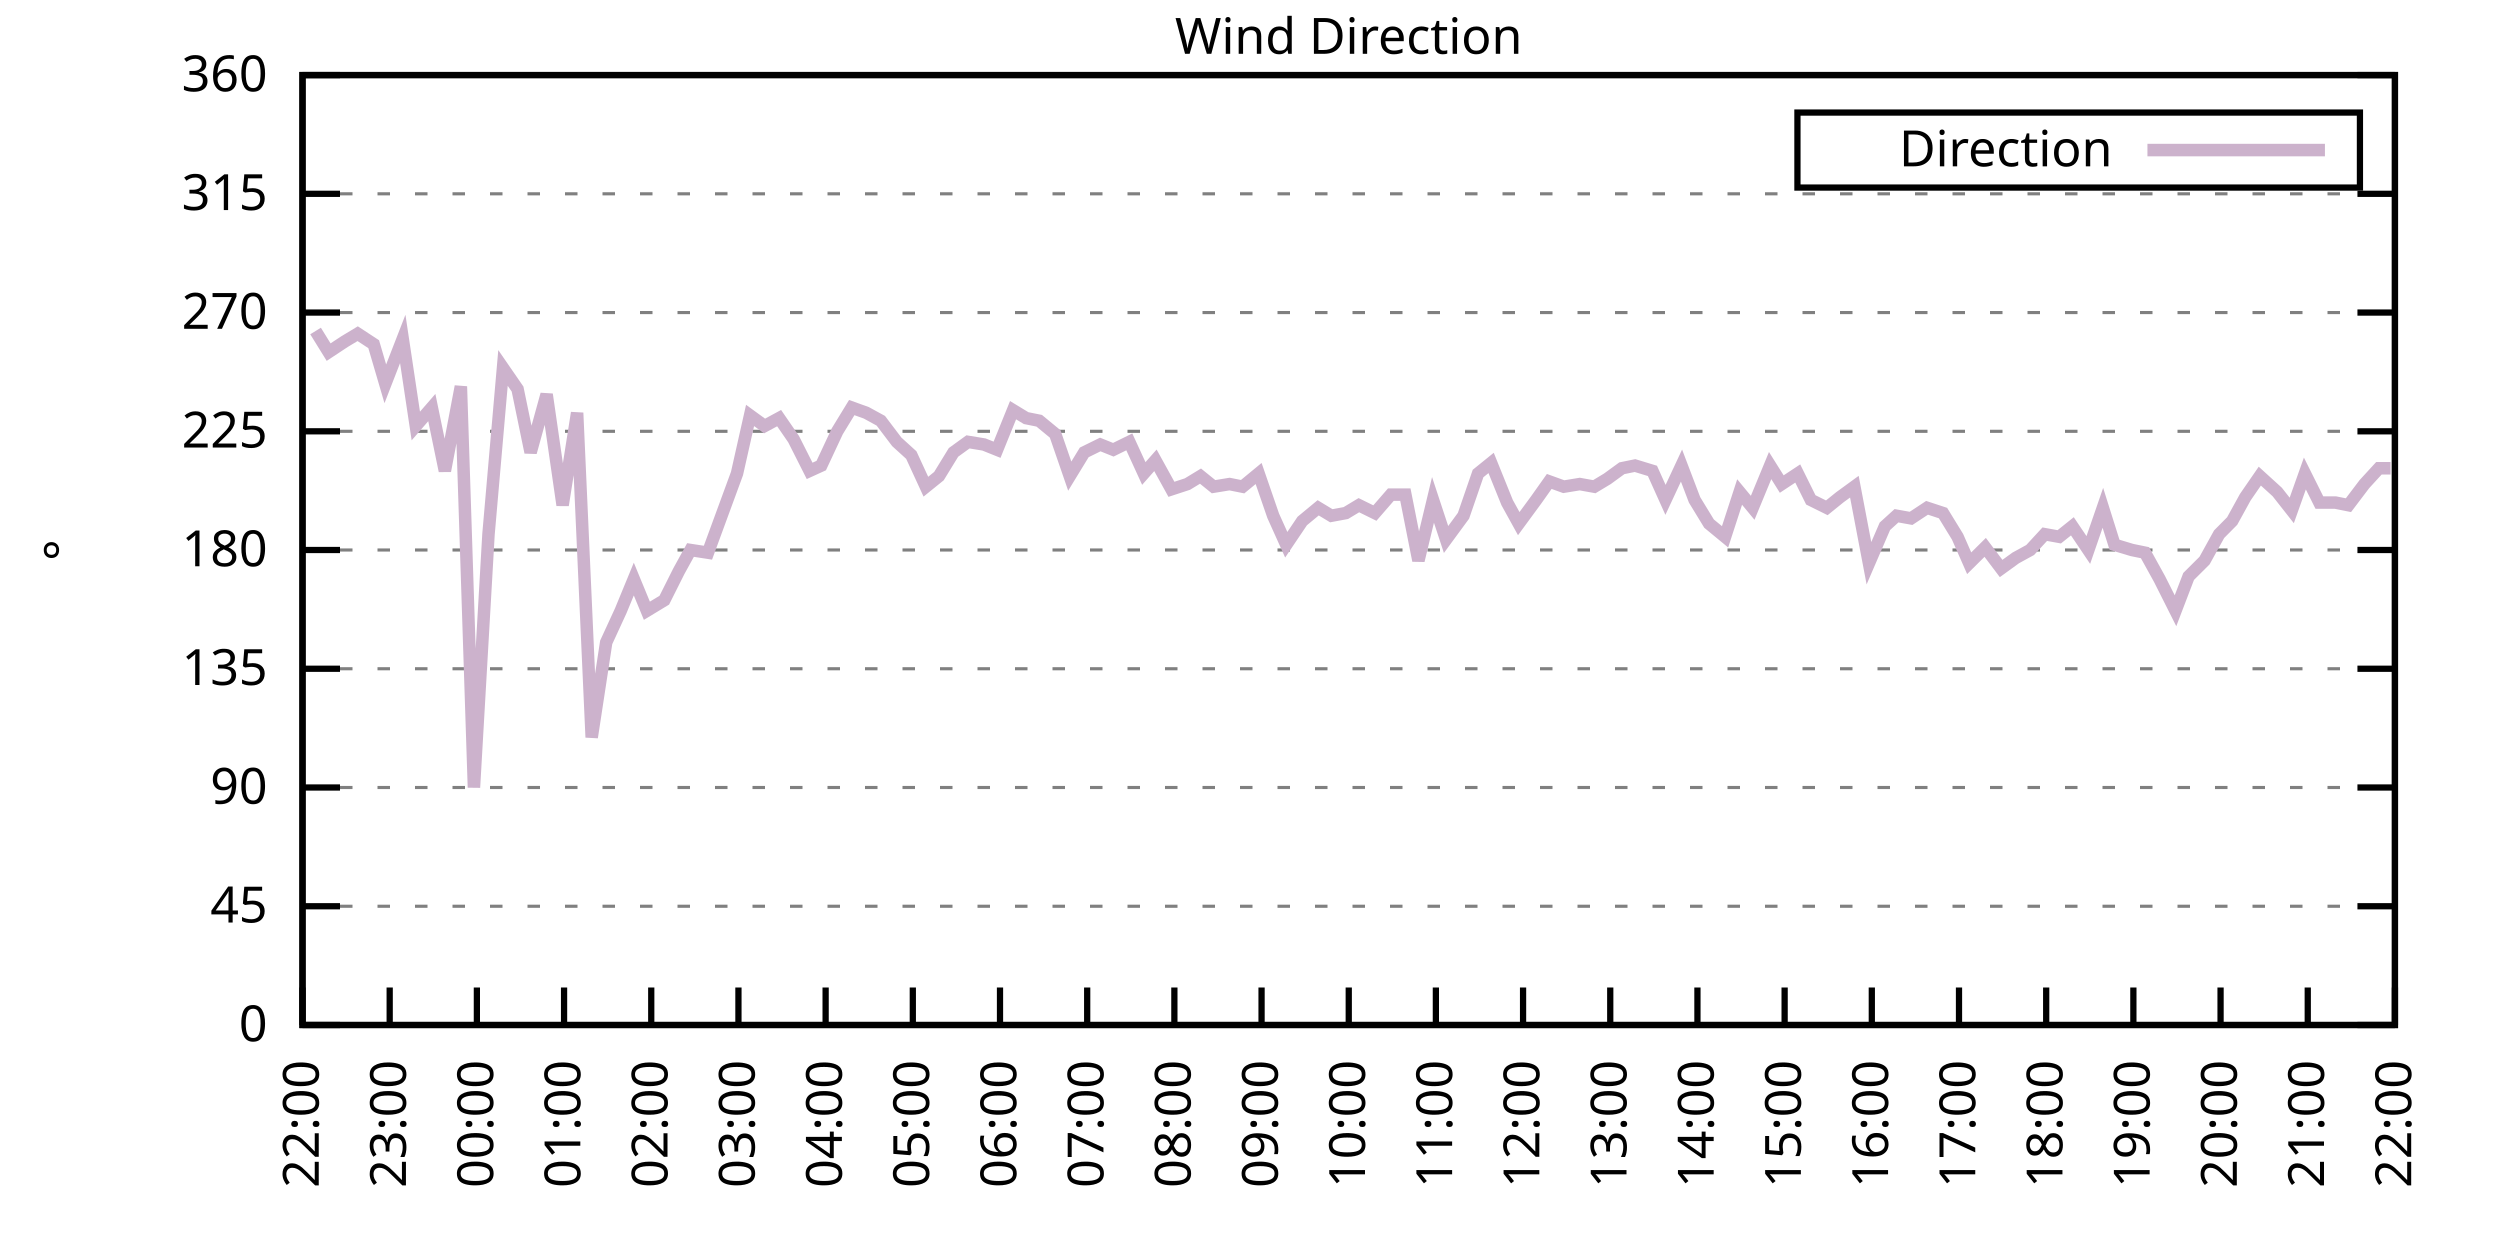
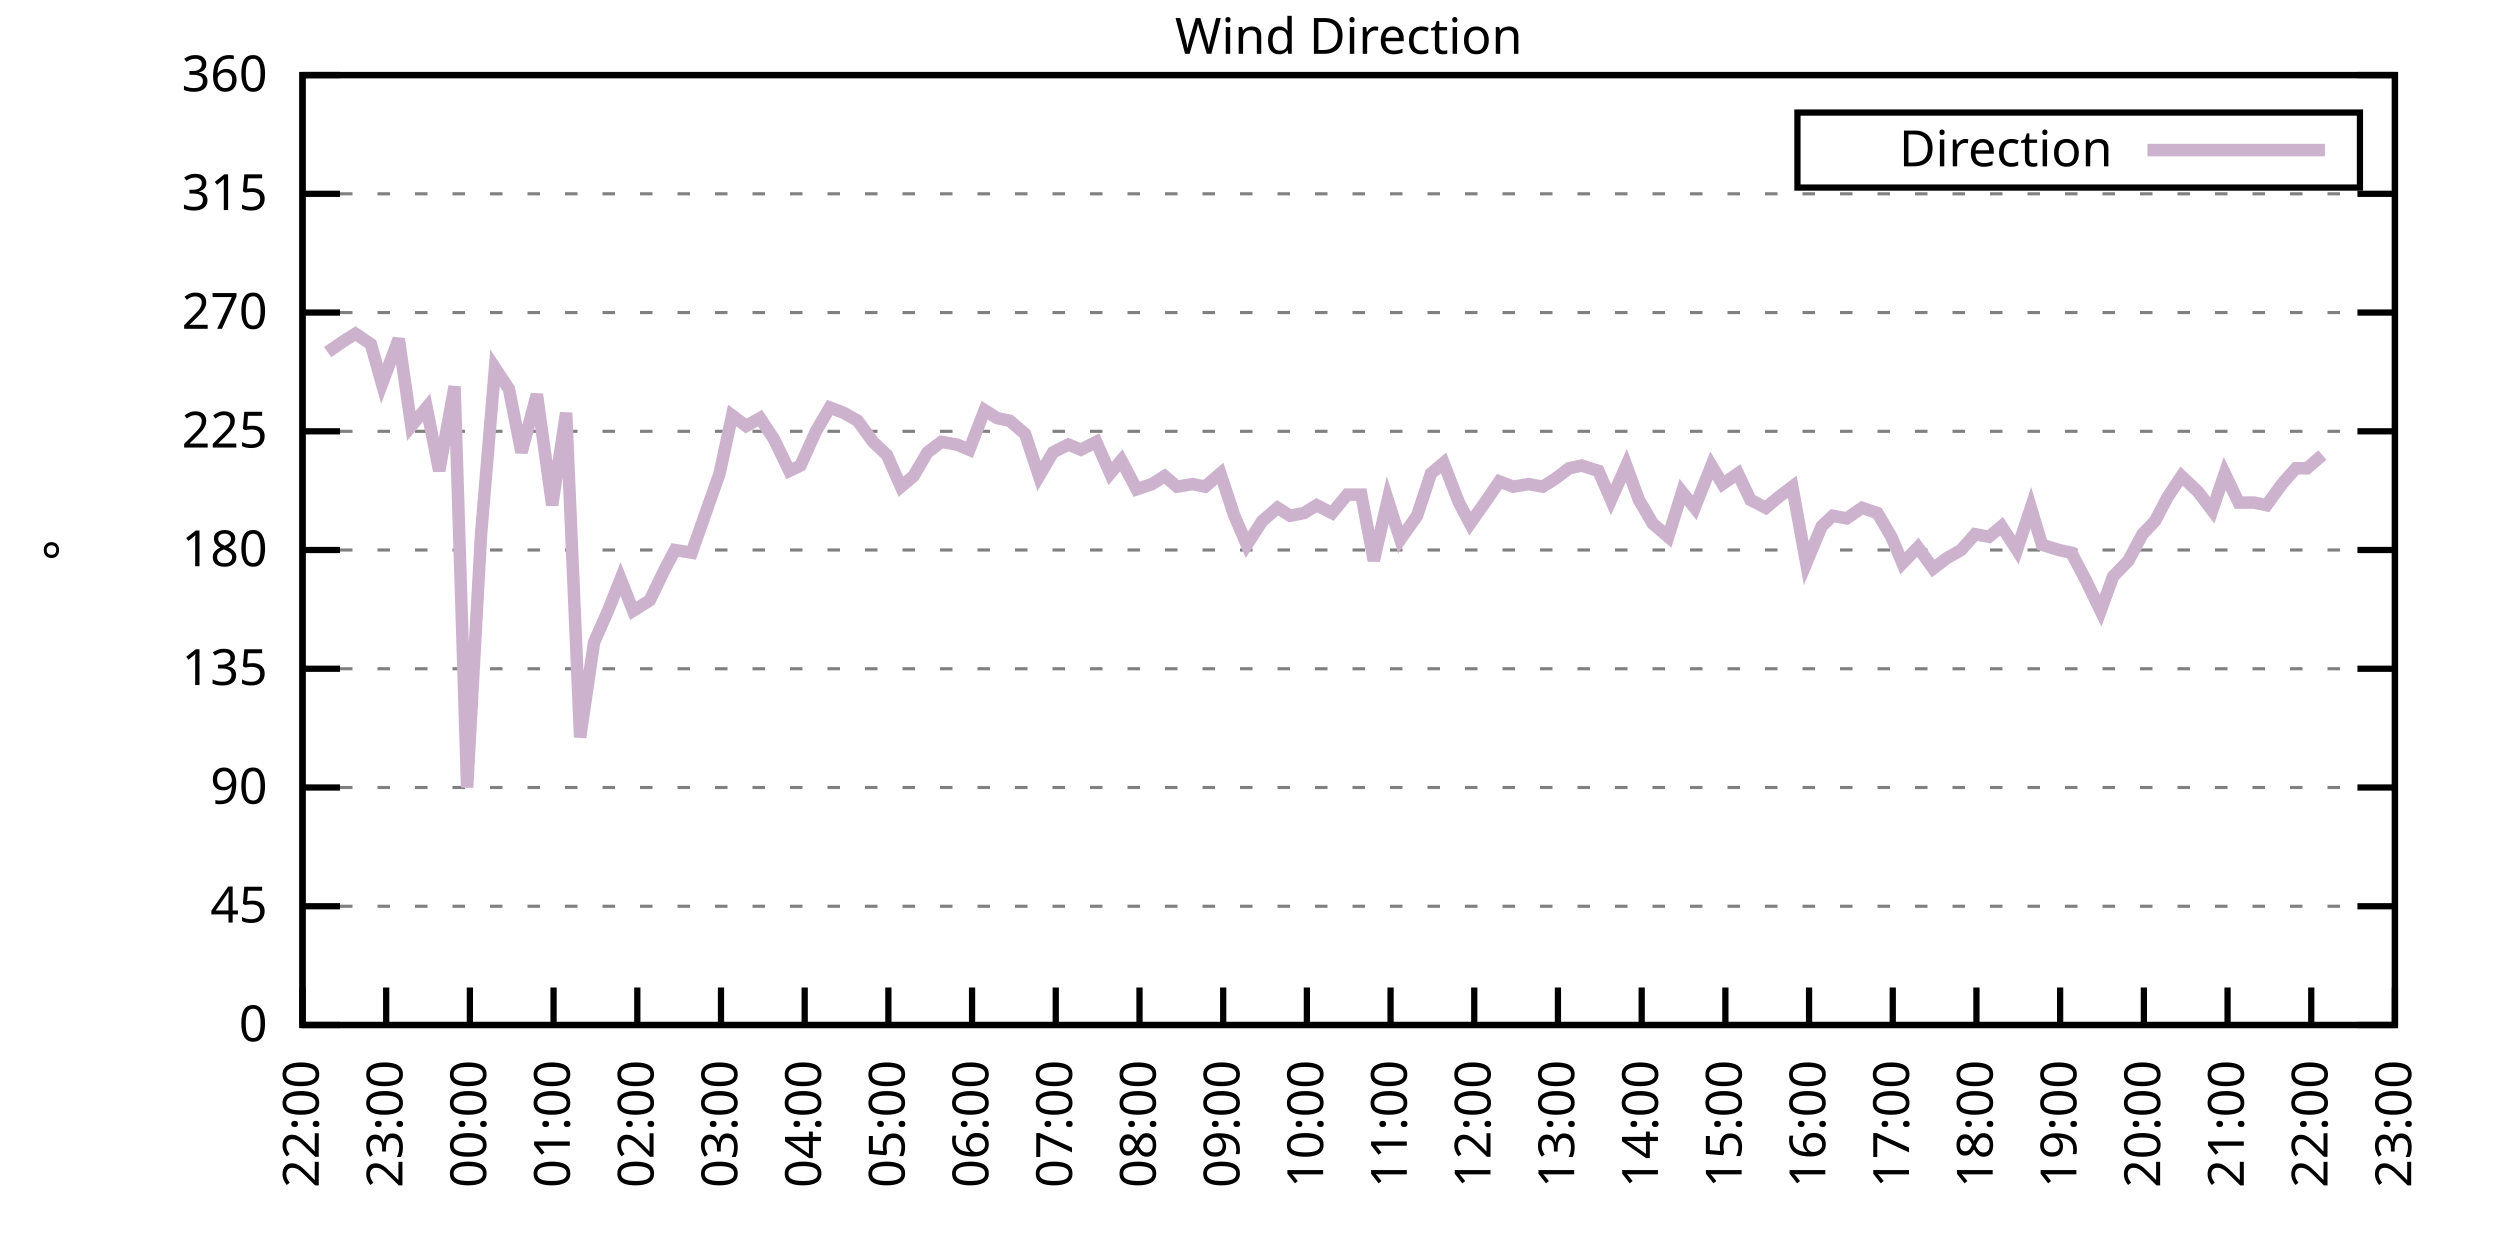
<svg xmlns="http://www.w3.org/2000/svg" xmlns:xlink="http://www.w3.org/1999/xlink" width="400" height="200" viewBox="0 0 400 200">
  <g id="gnuplot_canvas">
    <rect x="0" y="0" width="400" height="200" fill="none" />
    <defs>
      <circle id="gpDot" r="0.5" stroke-width="0.5" stroke="currentColor" />
      <path id="gpPt0" stroke-width="0.333" stroke="currentColor" d="M-1,0 h2 M0,-1 v2" />
      <path id="gpPt1" stroke-width="0.333" stroke="currentColor" d="M-1,-1 L1,1 M1,-1 L-1,1" />
      <path id="gpPt2" stroke-width="0.333" stroke="currentColor" d="M-1,0 L1,0 M0,-1 L0,1 M-1,-1 L1,1 M-1,1 L1,-1" />
      <rect id="gpPt3" stroke-width="0.333" stroke="currentColor" x="-1" y="-1" width="2" height="2" />
      <rect id="gpPt4" stroke-width="0.333" stroke="currentColor" fill="currentColor" x="-1" y="-1" width="2" height="2" />
      <circle id="gpPt5" stroke-width="0.333" stroke="currentColor" cx="0" cy="0" r="1" />
      <use xlink:href="#gpPt5" id="gpPt6" fill="currentColor" stroke="none" />
      <path id="gpPt7" stroke-width="0.333" stroke="currentColor" d="M0,-1.33 L-1.33,0.67 L1.33,0.67 z" />
      <use xlink:href="#gpPt7" id="gpPt8" fill="currentColor" stroke="none" />
      <use xlink:href="#gpPt7" id="gpPt9" stroke="currentColor" transform="rotate(180)" />
      <use xlink:href="#gpPt9" id="gpPt10" fill="currentColor" stroke="none" />
      <use xlink:href="#gpPt3" id="gpPt11" stroke="currentColor" transform="rotate(45)" />
      <use xlink:href="#gpPt11" id="gpPt12" fill="currentColor" stroke="none" />
      <path id="gpPt13" stroke-width="0.333" stroke="currentColor" d="M0,1.330 L1.265,0.411 L0.782,-1.067 L-0.782,-1.076 L-1.265,0.411 z" />
      <use xlink:href="#gpPt13" id="gpPt14" fill="currentColor" stroke="none" />
      <filter id="textbox" filterUnits="objectBoundingBox" x="0" y="0" height="1" width="1">
        <feFlood flood-color="white" flood-opacity="1" result="bgnd" />
        <feComposite in="SourceGraphic" in2="bgnd" operator="atop" />
      </filter>
      <filter id="greybox" filterUnits="objectBoundingBox" x="0" y="0" height="1" width="1">
        <feFlood flood-color="lightgrey" flood-opacity="1" result="grey" />
        <feComposite in="SourceGraphic" in2="grey" operator="atop" />
      </filter>
    </defs>
    <g fill="none" color="white" stroke="currentColor" stroke-width="1.00" stroke-linecap="butt" stroke-linejoin="miter">
</g>
    <g fill="none" color="black" stroke="currentColor" stroke-width="1.00" stroke-linecap="butt" stroke-linejoin="miter">
      <g stroke="none" shape-rendering="crispEdges">
        <polygon fill="rgb(255, 255, 255)" points="48.40,164.00 383.18,164.00 383.18,12.02 48.40,12.02 " />
      </g>
    </g>
    <g fill="none" color="black" stroke="currentColor" stroke-width="1.00" stroke-linecap="butt" stroke-linejoin="miter">
</g>
    <g fill="none" color="black" stroke="black" stroke-width="0.50" stroke-linecap="butt" stroke-linejoin="miter">
</g>
    <g fill="none" color="gray" stroke="currentColor" stroke-width="0.50" stroke-linecap="butt" stroke-linejoin="miter">
      <path stroke="gray" stroke-dasharray="2,4" class="gridline" d="M48.40,164.00 L383.19,164.00  " />
    </g>
    <g fill="none" color="gray" stroke="gray" stroke-width="1.00" stroke-linecap="butt" stroke-linejoin="miter">
</g>
    <g fill="none" color="black" stroke="currentColor" stroke-width="1.00" stroke-linecap="butt" stroke-linejoin="miter">
      <path stroke="black" d="M48.40,164.00 L54.40,164.00 M383.19,164.00 L377.19,164.00  " />
      <g transform="translate(42.80,166.60)" stroke="none" fill="black" font-family="Sans" font-size="8.00" text-anchor="end">
        <text>
          <tspan font-family="Sans"> 0</tspan>
        </text>
      </g>
    </g>
    <g fill="none" color="black" stroke="currentColor" stroke-width="1.00" stroke-linecap="butt" stroke-linejoin="miter">
</g>
    <g fill="none" color="black" stroke="black" stroke-width="0.50" stroke-linecap="butt" stroke-linejoin="miter">
</g>
    <g fill="none" color="gray" stroke="currentColor" stroke-width="0.50" stroke-linecap="butt" stroke-linejoin="miter">
      <path stroke="gray" stroke-dasharray="2,4" class="gridline" d="M48.40,145.00 L383.19,145.00  " />
    </g>
    <g fill="none" color="gray" stroke="gray" stroke-width="1.00" stroke-linecap="butt" stroke-linejoin="miter">
</g>
    <g fill="none" color="black" stroke="currentColor" stroke-width="1.00" stroke-linecap="butt" stroke-linejoin="miter">
      <path stroke="black" d="M48.40,145.00 L54.40,145.00 M383.19,145.00 L377.19,145.00  " />
      <g transform="translate(42.80,147.60)" stroke="none" fill="black" font-family="Sans" font-size="8.00" text-anchor="end">
        <text>
          <tspan font-family="Sans"> 45</tspan>
        </text>
      </g>
    </g>
    <g fill="none" color="black" stroke="currentColor" stroke-width="1.00" stroke-linecap="butt" stroke-linejoin="miter">
</g>
    <g fill="none" color="black" stroke="black" stroke-width="0.50" stroke-linecap="butt" stroke-linejoin="miter">
</g>
    <g fill="none" color="gray" stroke="currentColor" stroke-width="0.50" stroke-linecap="butt" stroke-linejoin="miter">
      <path stroke="gray" stroke-dasharray="2,4" class="gridline" d="M48.40,126.00 L383.19,126.00  " />
    </g>
    <g fill="none" color="gray" stroke="gray" stroke-width="1.00" stroke-linecap="butt" stroke-linejoin="miter">
</g>
    <g fill="none" color="black" stroke="currentColor" stroke-width="1.00" stroke-linecap="butt" stroke-linejoin="miter">
      <path stroke="black" d="M48.40,126.00 L54.40,126.00 M383.19,126.00 L377.19,126.00  " />
      <g transform="translate(42.80,128.60)" stroke="none" fill="black" font-family="Sans" font-size="8.00" text-anchor="end">
        <text>
          <tspan font-family="Sans"> 90</tspan>
        </text>
      </g>
    </g>
    <g fill="none" color="black" stroke="currentColor" stroke-width="1.00" stroke-linecap="butt" stroke-linejoin="miter">
</g>
    <g fill="none" color="black" stroke="black" stroke-width="0.50" stroke-linecap="butt" stroke-linejoin="miter">
</g>
    <g fill="none" color="gray" stroke="currentColor" stroke-width="0.50" stroke-linecap="butt" stroke-linejoin="miter">
      <path stroke="gray" stroke-dasharray="2,4" class="gridline" d="M48.40,107.00 L383.19,107.00  " />
    </g>
    <g fill="none" color="gray" stroke="gray" stroke-width="1.00" stroke-linecap="butt" stroke-linejoin="miter">
</g>
    <g fill="none" color="black" stroke="currentColor" stroke-width="1.00" stroke-linecap="butt" stroke-linejoin="miter">
      <path stroke="black" d="M48.40,107.00 L54.40,107.00 M383.19,107.00 L377.19,107.00  " />
      <g transform="translate(42.80,109.60)" stroke="none" fill="black" font-family="Sans" font-size="8.00" text-anchor="end">
        <text>
          <tspan font-family="Sans"> 135</tspan>
        </text>
      </g>
    </g>
    <g fill="none" color="black" stroke="currentColor" stroke-width="1.00" stroke-linecap="butt" stroke-linejoin="miter">
</g>
    <g fill="none" color="black" stroke="black" stroke-width="0.50" stroke-linecap="butt" stroke-linejoin="miter">
</g>
    <g fill="none" color="gray" stroke="currentColor" stroke-width="0.50" stroke-linecap="butt" stroke-linejoin="miter">
      <path stroke="gray" stroke-dasharray="2,4" class="gridline" d="M48.40,88.00 L383.19,88.00  " />
    </g>
    <g fill="none" color="gray" stroke="gray" stroke-width="1.00" stroke-linecap="butt" stroke-linejoin="miter">
</g>
    <g fill="none" color="black" stroke="currentColor" stroke-width="1.00" stroke-linecap="butt" stroke-linejoin="miter">
      <path stroke="black" d="M48.40,88.00 L54.40,88.00 M383.19,88.00 L377.19,88.00  " />
      <g transform="translate(42.80,90.60)" stroke="none" fill="black" font-family="Sans" font-size="8.00" text-anchor="end">
        <text>
          <tspan font-family="Sans"> 180</tspan>
        </text>
      </g>
    </g>
    <g fill="none" color="black" stroke="currentColor" stroke-width="1.00" stroke-linecap="butt" stroke-linejoin="miter">
</g>
    <g fill="none" color="black" stroke="black" stroke-width="0.50" stroke-linecap="butt" stroke-linejoin="miter">
</g>
    <g fill="none" color="gray" stroke="currentColor" stroke-width="0.50" stroke-linecap="butt" stroke-linejoin="miter">
      <path stroke="gray" stroke-dasharray="2,4" class="gridline" d="M48.40,69.01 L383.19,69.01  " />
    </g>
    <g fill="none" color="gray" stroke="gray" stroke-width="1.00" stroke-linecap="butt" stroke-linejoin="miter">
</g>
    <g fill="none" color="black" stroke="currentColor" stroke-width="1.00" stroke-linecap="butt" stroke-linejoin="miter">
      <path stroke="black" d="M48.40,69.01 L54.40,69.01 M383.19,69.01 L377.19,69.01  " />
      <g transform="translate(42.80,71.61)" stroke="none" fill="black" font-family="Sans" font-size="8.00" text-anchor="end">
        <text>
          <tspan font-family="Sans"> 225</tspan>
        </text>
      </g>
    </g>
    <g fill="none" color="black" stroke="currentColor" stroke-width="1.00" stroke-linecap="butt" stroke-linejoin="miter">
</g>
    <g fill="none" color="black" stroke="black" stroke-width="0.50" stroke-linecap="butt" stroke-linejoin="miter">
</g>
    <g fill="none" color="gray" stroke="currentColor" stroke-width="0.50" stroke-linecap="butt" stroke-linejoin="miter">
      <path stroke="gray" stroke-dasharray="2,4" class="gridline" d="M48.40,50.01 L383.19,50.01  " />
    </g>
    <g fill="none" color="gray" stroke="gray" stroke-width="1.00" stroke-linecap="butt" stroke-linejoin="miter">
</g>
    <g fill="none" color="black" stroke="currentColor" stroke-width="1.00" stroke-linecap="butt" stroke-linejoin="miter">
      <path stroke="black" d="M48.40,50.01 L54.40,50.01 M383.19,50.01 L377.19,50.01  " />
      <g transform="translate(42.80,52.61)" stroke="none" fill="black" font-family="Sans" font-size="8.00" text-anchor="end">
        <text>
          <tspan font-family="Sans"> 270</tspan>
        </text>
      </g>
    </g>
    <g fill="none" color="black" stroke="currentColor" stroke-width="1.00" stroke-linecap="butt" stroke-linejoin="miter">
</g>
    <g fill="none" color="black" stroke="black" stroke-width="0.50" stroke-linecap="butt" stroke-linejoin="miter">
</g>
    <g fill="none" color="gray" stroke="currentColor" stroke-width="0.50" stroke-linecap="butt" stroke-linejoin="miter">
      <path stroke="gray" stroke-dasharray="2,4" class="gridline" d="M48.40,31.01 L383.19,31.01  " />
    </g>
    <g fill="none" color="gray" stroke="gray" stroke-width="1.00" stroke-linecap="butt" stroke-linejoin="miter">
</g>
    <g fill="none" color="black" stroke="currentColor" stroke-width="1.00" stroke-linecap="butt" stroke-linejoin="miter">
      <path stroke="black" d="M48.40,31.01 L54.40,31.01 M383.19,31.01 L377.19,31.01  " />
      <g transform="translate(42.80,33.61)" stroke="none" fill="black" font-family="Sans" font-size="8.00" text-anchor="end">
        <text>
          <tspan font-family="Sans"> 315</tspan>
        </text>
      </g>
    </g>
    <g fill="none" color="black" stroke="currentColor" stroke-width="1.00" stroke-linecap="butt" stroke-linejoin="miter">
</g>
    <g fill="none" color="black" stroke="black" stroke-width="0.50" stroke-linecap="butt" stroke-linejoin="miter">
</g>
    <g fill="none" color="gray" stroke="currentColor" stroke-width="0.50" stroke-linecap="butt" stroke-linejoin="miter">
      <path stroke="gray" stroke-dasharray="2,4" class="gridline" d="M48.40,12.01 L383.19,12.01  " />
    </g>
    <g fill="none" color="gray" stroke="gray" stroke-width="1.00" stroke-linecap="butt" stroke-linejoin="miter">
</g>
    <g fill="none" color="black" stroke="currentColor" stroke-width="1.00" stroke-linecap="butt" stroke-linejoin="miter">
      <path stroke="black" d="M48.40,12.01 L54.40,12.01 M383.19,12.01 L377.19,12.01  " />
      <g transform="translate(42.80,14.61)" stroke="none" fill="black" font-family="Sans" font-size="8.00" text-anchor="end">
        <text>
          <tspan font-family="Sans"> 360</tspan>
        </text>
      </g>
    </g>
    <g fill="none" color="black" stroke="currentColor" stroke-width="1.00" stroke-linecap="butt" stroke-linejoin="miter">
      <path stroke="black" d="M48.40,164.00 L48.40,158.00  " />
      <g transform="translate(51.00,169.60) rotate(270.00)" stroke="none" fill="black" font-family="Sans" font-size="8.00" text-anchor="end">
        <text>
          <tspan font-family="Sans">22:00</tspan>
        </text>
      </g>
    </g>
    <g fill="none" color="black" stroke="currentColor" stroke-width="1.00" stroke-linecap="butt" stroke-linejoin="miter">
-       <path stroke="black" d="M62.35,164.00 L62.35,158.00  " />
-       <g transform="translate(64.95,169.60) rotate(270.00)" stroke="none" fill="black" font-family="Sans" font-size="8.00" text-anchor="end">
+       <path stroke="black" d="M61.79,164.00 L61.79,158.00  " />
+       <g transform="translate(64.39,169.60) rotate(270.00)" stroke="none" fill="black" font-family="Sans" font-size="8.00" text-anchor="end">
        <text>
          <tspan font-family="Sans">23:00</tspan>
        </text>
      </g>
    </g>
    <g fill="none" color="black" stroke="currentColor" stroke-width="1.00" stroke-linecap="butt" stroke-linejoin="miter">
-       <path stroke="black" d="M76.30,164.00 L76.30,158.00  " />
-       <g transform="translate(78.90,169.60) rotate(270.00)" stroke="none" fill="black" font-family="Sans" font-size="8.00" text-anchor="end">
+       <path stroke="black" d="M75.18,164.00 L75.18,158.00  " />
+       <g transform="translate(77.78,169.60) rotate(270.00)" stroke="none" fill="black" font-family="Sans" font-size="8.00" text-anchor="end">
        <text>
          <tspan font-family="Sans">00:00</tspan>
        </text>
      </g>
    </g>
    <g fill="none" color="black" stroke="currentColor" stroke-width="1.00" stroke-linecap="butt" stroke-linejoin="miter">
-       <path stroke="black" d="M90.25,164.00 L90.25,158.00  " />
-       <g transform="translate(92.85,169.60) rotate(270.00)" stroke="none" fill="black" font-family="Sans" font-size="8.00" text-anchor="end">
+       <path stroke="black" d="M88.57,164.00 L88.57,158.00  " />
+       <g transform="translate(91.17,169.60) rotate(270.00)" stroke="none" fill="black" font-family="Sans" font-size="8.00" text-anchor="end">
        <text>
          <tspan font-family="Sans">01:00</tspan>
        </text>
      </g>
    </g>
    <g fill="none" color="black" stroke="currentColor" stroke-width="1.00" stroke-linecap="butt" stroke-linejoin="miter">
-       <path stroke="black" d="M104.20,164.00 L104.20,158.00  " />
-       <g transform="translate(106.80,169.60) rotate(270.00)" stroke="none" fill="black" font-family="Sans" font-size="8.00" text-anchor="end">
+       <path stroke="black" d="M101.97,164.00 L101.97,158.00  " />
+       <g transform="translate(104.57,169.60) rotate(270.00)" stroke="none" fill="black" font-family="Sans" font-size="8.00" text-anchor="end">
        <text>
          <tspan font-family="Sans">02:00</tspan>
        </text>
      </g>
    </g>
    <g fill="none" color="black" stroke="currentColor" stroke-width="1.00" stroke-linecap="butt" stroke-linejoin="miter">
-       <path stroke="black" d="M118.15,164.00 L118.15,158.00  " />
-       <g transform="translate(120.75,169.60) rotate(270.00)" stroke="none" fill="black" font-family="Sans" font-size="8.00" text-anchor="end">
+       <path stroke="black" d="M115.36,164.00 L115.36,158.00  " />
+       <g transform="translate(117.96,169.60) rotate(270.00)" stroke="none" fill="black" font-family="Sans" font-size="8.00" text-anchor="end">
        <text>
          <tspan font-family="Sans">03:00</tspan>
        </text>
      </g>
    </g>
    <g fill="none" color="black" stroke="currentColor" stroke-width="1.00" stroke-linecap="butt" stroke-linejoin="miter">
-       <path stroke="black" d="M132.10,164.00 L132.10,158.00  " />
-       <g transform="translate(134.70,169.60) rotate(270.00)" stroke="none" fill="black" font-family="Sans" font-size="8.00" text-anchor="end">
+       <path stroke="black" d="M128.75,164.00 L128.75,158.00  " />
+       <g transform="translate(131.35,169.60) rotate(270.00)" stroke="none" fill="black" font-family="Sans" font-size="8.00" text-anchor="end">
        <text>
          <tspan font-family="Sans">04:00</tspan>
        </text>
      </g>
    </g>
    <g fill="none" color="black" stroke="currentColor" stroke-width="1.00" stroke-linecap="butt" stroke-linejoin="miter">
-       <path stroke="black" d="M146.05,164.00 L146.05,158.00  " />
-       <g transform="translate(148.65,169.60) rotate(270.00)" stroke="none" fill="black" font-family="Sans" font-size="8.00" text-anchor="end">
+       <path stroke="black" d="M142.14,164.00 L142.14,158.00  " />
+       <g transform="translate(144.74,169.60) rotate(270.00)" stroke="none" fill="black" font-family="Sans" font-size="8.00" text-anchor="end">
        <text>
          <tspan font-family="Sans">05:00</tspan>
        </text>
      </g>
    </g>
    <g fill="none" color="black" stroke="currentColor" stroke-width="1.00" stroke-linecap="butt" stroke-linejoin="miter">
-       <path stroke="black" d="M160.00,164.00 L160.00,158.00  " />
-       <g transform="translate(162.60,169.60) rotate(270.00)" stroke="none" fill="black" font-family="Sans" font-size="8.00" text-anchor="end">
+       <path stroke="black" d="M155.53,164.00 L155.53,158.00  " />
+       <g transform="translate(158.13,169.60) rotate(270.00)" stroke="none" fill="black" font-family="Sans" font-size="8.00" text-anchor="end">
        <text>
          <tspan font-family="Sans">06:00</tspan>
        </text>
      </g>
    </g>
    <g fill="none" color="black" stroke="currentColor" stroke-width="1.00" stroke-linecap="butt" stroke-linejoin="miter">
-       <path stroke="black" d="M173.95,164.00 L173.95,158.00  " />
-       <g transform="translate(176.55,169.60) rotate(270.00)" stroke="none" fill="black" font-family="Sans" font-size="8.00" text-anchor="end">
+       <path stroke="black" d="M168.92,164.00 L168.92,158.00  " />
+       <g transform="translate(171.52,169.60) rotate(270.00)" stroke="none" fill="black" font-family="Sans" font-size="8.00" text-anchor="end">
        <text>
          <tspan font-family="Sans">07:00</tspan>
        </text>
      </g>
    </g>
    <g fill="none" color="black" stroke="currentColor" stroke-width="1.00" stroke-linecap="butt" stroke-linejoin="miter">
-       <path stroke="black" d="M187.90,164.00 L187.90,158.00  " />
-       <g transform="translate(190.50,169.60) rotate(270.00)" stroke="none" fill="black" font-family="Sans" font-size="8.00" text-anchor="end">
+       <path stroke="black" d="M182.32,164.00 L182.32,158.00  " />
+       <g transform="translate(184.92,169.60) rotate(270.00)" stroke="none" fill="black" font-family="Sans" font-size="8.00" text-anchor="end">
        <text>
          <tspan font-family="Sans">08:00</tspan>
        </text>
      </g>
    </g>
    <g fill="none" color="black" stroke="currentColor" stroke-width="1.00" stroke-linecap="butt" stroke-linejoin="miter">
-       <path stroke="black" d="M201.85,164.00 L201.85,158.00  " />
-       <g transform="translate(204.45,169.60) rotate(270.00)" stroke="none" fill="black" font-family="Sans" font-size="8.00" text-anchor="end">
+       <path stroke="black" d="M195.71,164.00 L195.71,158.00  " />
+       <g transform="translate(198.31,169.60) rotate(270.00)" stroke="none" fill="black" font-family="Sans" font-size="8.00" text-anchor="end">
        <text>
          <tspan font-family="Sans">09:00</tspan>
        </text>
      </g>
    </g>
    <g fill="none" color="black" stroke="currentColor" stroke-width="1.00" stroke-linecap="butt" stroke-linejoin="miter">
-       <path stroke="black" d="M215.80,164.00 L215.80,158.00  " />
-       <g transform="translate(218.40,169.60) rotate(270.00)" stroke="none" fill="black" font-family="Sans" font-size="8.00" text-anchor="end">
+       <path stroke="black" d="M209.10,164.00 L209.10,158.00  " />
+       <g transform="translate(211.70,169.60) rotate(270.00)" stroke="none" fill="black" font-family="Sans" font-size="8.00" text-anchor="end">
        <text>
          <tspan font-family="Sans">10:00</tspan>
        </text>
      </g>
    </g>
    <g fill="none" color="black" stroke="currentColor" stroke-width="1.00" stroke-linecap="butt" stroke-linejoin="miter">
-       <path stroke="black" d="M229.74,164.00 L229.74,158.00  " />
-       <g transform="translate(232.34,169.60) rotate(270.00)" stroke="none" fill="black" font-family="Sans" font-size="8.00" text-anchor="end">
+       <path stroke="black" d="M222.49,164.00 L222.49,158.00  " />
+       <g transform="translate(225.09,169.60) rotate(270.00)" stroke="none" fill="black" font-family="Sans" font-size="8.00" text-anchor="end">
        <text>
          <tspan font-family="Sans">11:00</tspan>
        </text>
      </g>
    </g>
    <g fill="none" color="black" stroke="currentColor" stroke-width="1.00" stroke-linecap="butt" stroke-linejoin="miter">
-       <path stroke="black" d="M243.69,164.00 L243.69,158.00  " />
-       <g transform="translate(246.29,169.60) rotate(270.00)" stroke="none" fill="black" font-family="Sans" font-size="8.00" text-anchor="end">
+       <path stroke="black" d="M235.88,164.00 L235.88,158.00  " />
+       <g transform="translate(238.48,169.60) rotate(270.00)" stroke="none" fill="black" font-family="Sans" font-size="8.00" text-anchor="end">
        <text>
          <tspan font-family="Sans">12:00</tspan>
        </text>
      </g>
    </g>
    <g fill="none" color="black" stroke="currentColor" stroke-width="1.00" stroke-linecap="butt" stroke-linejoin="miter">
-       <path stroke="black" d="M257.64,164.00 L257.64,158.00  " />
-       <g transform="translate(260.24,169.60) rotate(270.00)" stroke="none" fill="black" font-family="Sans" font-size="8.00" text-anchor="end">
+       <path stroke="black" d="M249.27,164.00 L249.27,158.00  " />
+       <g transform="translate(251.87,169.60) rotate(270.00)" stroke="none" fill="black" font-family="Sans" font-size="8.00" text-anchor="end">
        <text>
          <tspan font-family="Sans">13:00</tspan>
        </text>
      </g>
    </g>
    <g fill="none" color="black" stroke="currentColor" stroke-width="1.00" stroke-linecap="butt" stroke-linejoin="miter">
-       <path stroke="black" d="M271.59,164.00 L271.59,158.00  " />
-       <g transform="translate(274.19,169.60) rotate(270.00)" stroke="none" fill="black" font-family="Sans" font-size="8.00" text-anchor="end">
+       <path stroke="black" d="M262.67,164.00 L262.67,158.00  " />
+       <g transform="translate(265.27,169.60) rotate(270.00)" stroke="none" fill="black" font-family="Sans" font-size="8.00" text-anchor="end">
        <text>
          <tspan font-family="Sans">14:00</tspan>
        </text>
      </g>
    </g>
    <g fill="none" color="black" stroke="currentColor" stroke-width="1.00" stroke-linecap="butt" stroke-linejoin="miter">
-       <path stroke="black" d="M285.54,164.00 L285.54,158.00  " />
-       <g transform="translate(288.14,169.60) rotate(270.00)" stroke="none" fill="black" font-family="Sans" font-size="8.00" text-anchor="end">
+       <path stroke="black" d="M276.06,164.00 L276.06,158.00  " />
+       <g transform="translate(278.66,169.60) rotate(270.00)" stroke="none" fill="black" font-family="Sans" font-size="8.00" text-anchor="end">
        <text>
          <tspan font-family="Sans">15:00</tspan>
        </text>
      </g>
    </g>
    <g fill="none" color="black" stroke="currentColor" stroke-width="1.00" stroke-linecap="butt" stroke-linejoin="miter">
-       <path stroke="black" d="M299.49,164.00 L299.49,158.00  " />
-       <g transform="translate(302.09,169.60) rotate(270.00)" stroke="none" fill="black" font-family="Sans" font-size="8.00" text-anchor="end">
+       <path stroke="black" d="M289.45,164.00 L289.45,158.00  " />
+       <g transform="translate(292.05,169.60) rotate(270.00)" stroke="none" fill="black" font-family="Sans" font-size="8.00" text-anchor="end">
        <text>
          <tspan font-family="Sans">16:00</tspan>
        </text>
      </g>
    </g>
    <g fill="none" color="black" stroke="currentColor" stroke-width="1.00" stroke-linecap="butt" stroke-linejoin="miter">
-       <path stroke="black" d="M313.44,164.00 L313.44,158.00  " />
-       <g transform="translate(316.04,169.60) rotate(270.00)" stroke="none" fill="black" font-family="Sans" font-size="8.00" text-anchor="end">
+       <path stroke="black" d="M302.84,164.00 L302.84,158.00  " />
+       <g transform="translate(305.44,169.60) rotate(270.00)" stroke="none" fill="black" font-family="Sans" font-size="8.00" text-anchor="end">
        <text>
          <tspan font-family="Sans">17:00</tspan>
        </text>
      </g>
    </g>
    <g fill="none" color="black" stroke="currentColor" stroke-width="1.00" stroke-linecap="butt" stroke-linejoin="miter">
-       <path stroke="black" d="M327.39,164.00 L327.39,158.00  " />
-       <g transform="translate(329.99,169.60) rotate(270.00)" stroke="none" fill="black" font-family="Sans" font-size="8.00" text-anchor="end">
+       <path stroke="black" d="M316.23,164.00 L316.23,158.00  " />
+       <g transform="translate(318.83,169.60) rotate(270.00)" stroke="none" fill="black" font-family="Sans" font-size="8.00" text-anchor="end">
        <text>
          <tspan font-family="Sans">18:00</tspan>
        </text>
      </g>
    </g>
    <g fill="none" color="black" stroke="currentColor" stroke-width="1.00" stroke-linecap="butt" stroke-linejoin="miter">
-       <path stroke="black" d="M341.34,164.00 L341.34,158.00  " />
-       <g transform="translate(343.94,169.60) rotate(270.00)" stroke="none" fill="black" font-family="Sans" font-size="8.00" text-anchor="end">
+       <path stroke="black" d="M329.62,164.00 L329.62,158.00  " />
+       <g transform="translate(332.22,169.60) rotate(270.00)" stroke="none" fill="black" font-family="Sans" font-size="8.00" text-anchor="end">
        <text>
          <tspan font-family="Sans">19:00</tspan>
        </text>
      </g>
    </g>
    <g fill="none" color="black" stroke="currentColor" stroke-width="1.00" stroke-linecap="butt" stroke-linejoin="miter">
-       <path stroke="black" d="M355.29,164.00 L355.29,158.00  " />
-       <g transform="translate(357.89,169.60) rotate(270.00)" stroke="none" fill="black" font-family="Sans" font-size="8.00" text-anchor="end">
+       <path stroke="black" d="M343.02,164.00 L343.02,158.00  " />
+       <g transform="translate(345.62,169.60) rotate(270.00)" stroke="none" fill="black" font-family="Sans" font-size="8.00" text-anchor="end">
        <text>
          <tspan font-family="Sans">20:00</tspan>
        </text>
      </g>
    </g>
    <g fill="none" color="black" stroke="currentColor" stroke-width="1.00" stroke-linecap="butt" stroke-linejoin="miter">
-       <path stroke="black" d="M369.24,164.00 L369.24,158.00  " />
-       <g transform="translate(371.84,169.60) rotate(270.00)" stroke="none" fill="black" font-family="Sans" font-size="8.00" text-anchor="end">
+       <path stroke="black" d="M356.41,164.00 L356.41,158.00  " />
+       <g transform="translate(359.01,169.60) rotate(270.00)" stroke="none" fill="black" font-family="Sans" font-size="8.00" text-anchor="end">
        <text>
          <tspan font-family="Sans">21:00</tspan>
+         </text>
+       </g>
+     </g>
+     <g fill="none" color="black" stroke="currentColor" stroke-width="1.00" stroke-linecap="butt" stroke-linejoin="miter">
+       <path stroke="black" d="M369.80,164.00 L369.80,158.00  " />
+       <g transform="translate(372.40,169.60) rotate(270.00)" stroke="none" fill="black" font-family="Sans" font-size="8.00" text-anchor="end">
+         <text>
+           <tspan font-family="Sans">22:00</tspan>
        </text>
      </g>
    </g>
    <g fill="none" color="black" stroke="currentColor" stroke-width="1.00" stroke-linecap="butt" stroke-linejoin="miter">
      <path stroke="black" d="M383.19,164.00 L383.19,158.00  " />
      <g transform="translate(385.79,169.60) rotate(270.00)" stroke="none" fill="black" font-family="Sans" font-size="8.00" text-anchor="end">
        <text>
-           <tspan font-family="Sans">22:00</tspan>
+           <tspan font-family="Sans">23:00</tspan>
        </text>
      </g>
    </g>
    <g fill="none" color="black" stroke="currentColor" stroke-width="1.00" stroke-linecap="butt" stroke-linejoin="miter">
</g>
    <g fill="none" color="black" stroke="currentColor" stroke-width="1.00" stroke-linecap="butt" stroke-linejoin="miter">
      <path stroke="black" d="M48.40,12.01 L48.40,164.00 L383.19,164.00 L383.19,12.01 L48.40,12.01 Z  " />
    </g>
    <g fill="none" color="black" stroke="currentColor" stroke-width="1.00" stroke-linecap="butt" stroke-linejoin="miter">
</g>
    <g fill="none" color="black" stroke="currentColor" stroke-width="1.00" stroke-linecap="butt" stroke-linejoin="miter">
      <path stroke="black" d="M287.59,30.01 L287.59,18.01 L377.59,18.01 L377.59,30.01 L287.59,30.01 Z  " />
    </g>
    <g id="Wind_direction_plot_1">
      <g fill="none" color="white" stroke="black" stroke-width="2.00" stroke-linecap="butt" stroke-linejoin="miter">
</g>
      <g fill="none" color="black" stroke="currentColor" stroke-width="2.00" stroke-linecap="butt" stroke-linejoin="miter">
        <g transform="translate(337.99,26.61)" stroke="none" fill="black" font-family="Sans" font-size="8.00" text-anchor="end">
          <text>
            <tspan font-family="Sans">Direction</tspan>
          </text>
        </g>
      </g>
      <g fill="none" color="black" stroke="currentColor" stroke-width="2.00" stroke-linecap="butt" stroke-linejoin="miter">
-         <path stroke="rgb(204, 178, 204)" d="M343.59,24.01 L371.99,24.01 M50.49,52.96 L52.58,56.34 L55.14,54.65 L57.23,53.39 L59.79,55.07 L61.65,61.41   L64.44,54.23 L66.53,68.16 L69.09,65.21 L71.18,75.34 L73.74,61.83 L75.83,126.00 L78.16,85.47 L80.48,58.87   L82.81,62.25 L84.90,72.38 L87.46,63.10 L90.02,80.83 L92.34,66.05 L94.67,117.98 L96.99,102.78 L99.32,97.72   L101.41,92.65 L103.50,97.72 L106.29,96.03 L108.62,91.38 L110.48,88.00 L113.27,88.43 L117.92,75.76 L120.01,66.47   L122.33,68.16 L124.66,66.90 L126.98,70.27 L129.54,75.34 L131.40,74.49 L133.96,69.01 L136.28,65.21 L138.61,66.05   L140.93,67.32 L143.49,70.70 L145.81,72.81 L148.14,77.87 L150.23,76.18 L152.56,72.38 L154.88,70.70 L157.44,71.12   L159.53,71.96 L162.09,65.63 L164.18,66.90 L166.27,67.32 L168.83,69.43 L171.16,76.18 L173.48,72.38 L176.04,71.12   L178.13,71.96 L180.69,70.70 L183.01,75.76 L184.87,73.65 L187.43,78.29 L189.99,77.45 L192.08,76.18 L194.17,77.87   L196.73,77.45 L198.82,77.87 L201.38,75.76 L203.71,82.52 L205.80,87.16 L208.36,83.36 L210.91,81.25 L213.01,82.52   L215.33,82.09 L217.42,80.83 L219.98,82.09 L222.54,79.14 L224.86,79.14 L226.95,89.69 L229.28,79.98 L231.37,86.32   L234.16,82.52 L236.49,75.76 L238.58,74.07 L241.14,80.41 L243.00,83.78 L245.79,79.98 L247.88,77.03 L250.20,77.87   L252.76,77.45 L255.09,77.87 L257.18,76.61 L259.50,74.92 L261.60,74.49 L264.39,75.34 L266.48,79.98 L269.04,74.49   L271.13,79.98 L273.45,83.78 L276.01,85.89 L278.34,78.72 L280.43,81.25 L283.22,74.49 L285.08,77.45 L287.64,75.76   L289.73,79.98 L292.29,81.25 L294.38,79.56 L296.70,77.87 L299.03,90.12 L301.58,84.21 L303.44,82.52 L305.77,82.94   L308.33,81.25 L310.88,82.09 L313.21,85.89 L315.07,90.12 L317.63,87.58 L320.18,90.96 L322.51,89.27 L324.83,88.00   L327.16,85.47 L329.48,85.89 L331.58,84.21 L334.13,88.00 L336.46,81.25 L338.32,87.16 L341.11,88.00 L343.20,88.43   L345.53,92.65 L348.08,97.72 L350.18,92.23 L352.73,89.69 L355.06,85.47 L357.15,83.36 L359.24,79.56 L361.57,76.18   L364.36,78.72 L366.68,81.67 L368.78,75.76 L371.10,80.41 L373.66,80.41 L375.75,80.83 L378.31,77.45 L380.63,74.92   L382.49,74.92  " />
+         <path stroke="rgb(204, 178, 204)" d="M343.59,24.01 L371.99,24.01 M52.42,56.34 L54.87,54.65 L56.88,53.39 L59.34,55.07 L61.12,61.41 L63.80,54.23   L65.81,68.16 L68.26,65.21 L70.27,75.34 L72.73,61.83 L74.74,126.00 L76.97,85.47 L79.20,58.87 L81.43,62.25   L83.44,72.38 L85.90,63.10 L88.35,80.83 L90.58,66.05 L92.82,117.98 L95.05,102.78 L97.28,97.72 L99.29,92.65   L101.30,97.72 L103.98,96.03 L106.21,91.38 L107.99,88.00 L110.67,88.43 L115.13,75.76 L117.14,66.47 L119.38,68.16   L121.61,66.90 L123.84,70.27 L126.29,75.34 L128.08,74.49 L130.54,69.01 L132.77,65.21 L135.00,66.05 L137.23,67.32   L139.69,70.70 L141.92,72.81 L144.15,77.87 L146.16,76.18 L148.39,72.38 L150.62,70.70 L153.08,71.12 L155.09,71.96   L157.54,65.63 L159.55,66.90 L161.56,67.32 L164.01,69.43 L166.25,76.18 L168.48,72.38 L170.93,71.12 L172.94,71.96   L175.40,70.70 L177.63,75.76 L179.41,73.65 L181.87,78.29 L184.32,77.45 L186.33,76.18 L188.34,77.87 L190.80,77.45   L192.81,77.87 L195.26,75.76 L197.49,82.52 L199.50,87.16 L201.96,83.36 L204.41,81.25 L206.42,82.52 L208.65,82.09   L210.66,80.83 L213.12,82.09 L215.57,79.14 L217.80,79.14 L219.81,89.69 L222.04,79.98 L224.05,86.32 L226.73,82.52   L228.96,75.76 L230.97,74.07 L233.43,80.41 L235.21,83.78 L237.89,79.98 L239.90,77.03 L242.13,77.87 L244.59,77.45   L246.82,77.87 L248.83,76.61 L251.06,74.92 L253.07,74.49 L255.75,75.34 L257.76,79.98 L260.21,74.49 L262.22,79.98   L264.45,83.78 L266.91,85.89 L269.14,78.72 L271.15,81.25 L273.83,74.49 L275.61,77.45 L278.07,75.76 L280.07,79.98   L282.53,81.25 L284.54,79.56 L286.77,77.87 L289.00,90.12 L291.46,84.21 L293.24,82.52 L295.48,82.94 L297.93,81.25   L300.39,82.09 L302.62,85.89 L304.40,90.12 L306.86,87.58 L309.31,90.96 L311.54,89.27 L313.78,88.00 L316.01,85.47   L318.24,85.89 L320.25,84.21 L322.70,88.00 L324.94,81.25 L326.72,87.16 L329.40,88.00 L331.41,88.43 L333.64,92.65   L336.10,97.72 L338.10,92.23 L340.56,89.69 L342.79,85.47 L344.80,83.36 L346.81,79.56 L349.04,76.18 L351.72,78.72   L353.95,81.67 L355.96,75.76 L358.19,80.41 L360.65,80.41 L362.66,80.83 L365.11,77.45 L367.34,74.92 L369.13,74.92   L371.58,72.81  " />
      </g>
    </g>
    <g fill="none" color="black" stroke="currentColor" stroke-width="2.00" stroke-linecap="butt" stroke-linejoin="miter">
</g>
    <g fill="none" color="black" stroke="black" stroke-width="1.00" stroke-linecap="butt" stroke-linejoin="miter">
</g>
    <g fill="none" color="black" stroke="currentColor" stroke-width="1.00" stroke-linecap="butt" stroke-linejoin="miter">
      <path stroke="black" d="M48.40,12.01 L48.40,164.00 L383.19,164.00 L383.19,12.01 L48.40,12.01 Z  " />
      <g transform="translate(12.80,88.01) rotate(270.00)" stroke="none" fill="black" font-family="Sans" font-size="8.00" text-anchor="middle">
        <text>
          <tspan font-family="Sans">°</tspan>
        </text>
      </g>
    </g>
    <g fill="none" color="black" stroke="currentColor" stroke-width="1.00" stroke-linecap="butt" stroke-linejoin="miter">
</g>
    <g fill="none" color="black" stroke="currentColor" stroke-width="1.00" stroke-linecap="butt" stroke-linejoin="miter">
      <g transform="translate(215.79,8.61)" stroke="none" fill="black" font-family="Sans" font-size="8.00" text-anchor="middle">
        <text>
          <tspan font-family="Sans">Wind Direction</tspan>
        </text>
      </g>
    </g>
    <g fill="none" color="black" stroke="currentColor" stroke-width="1.00" stroke-linecap="butt" stroke-linejoin="miter">
</g>
  </g>
</svg>
